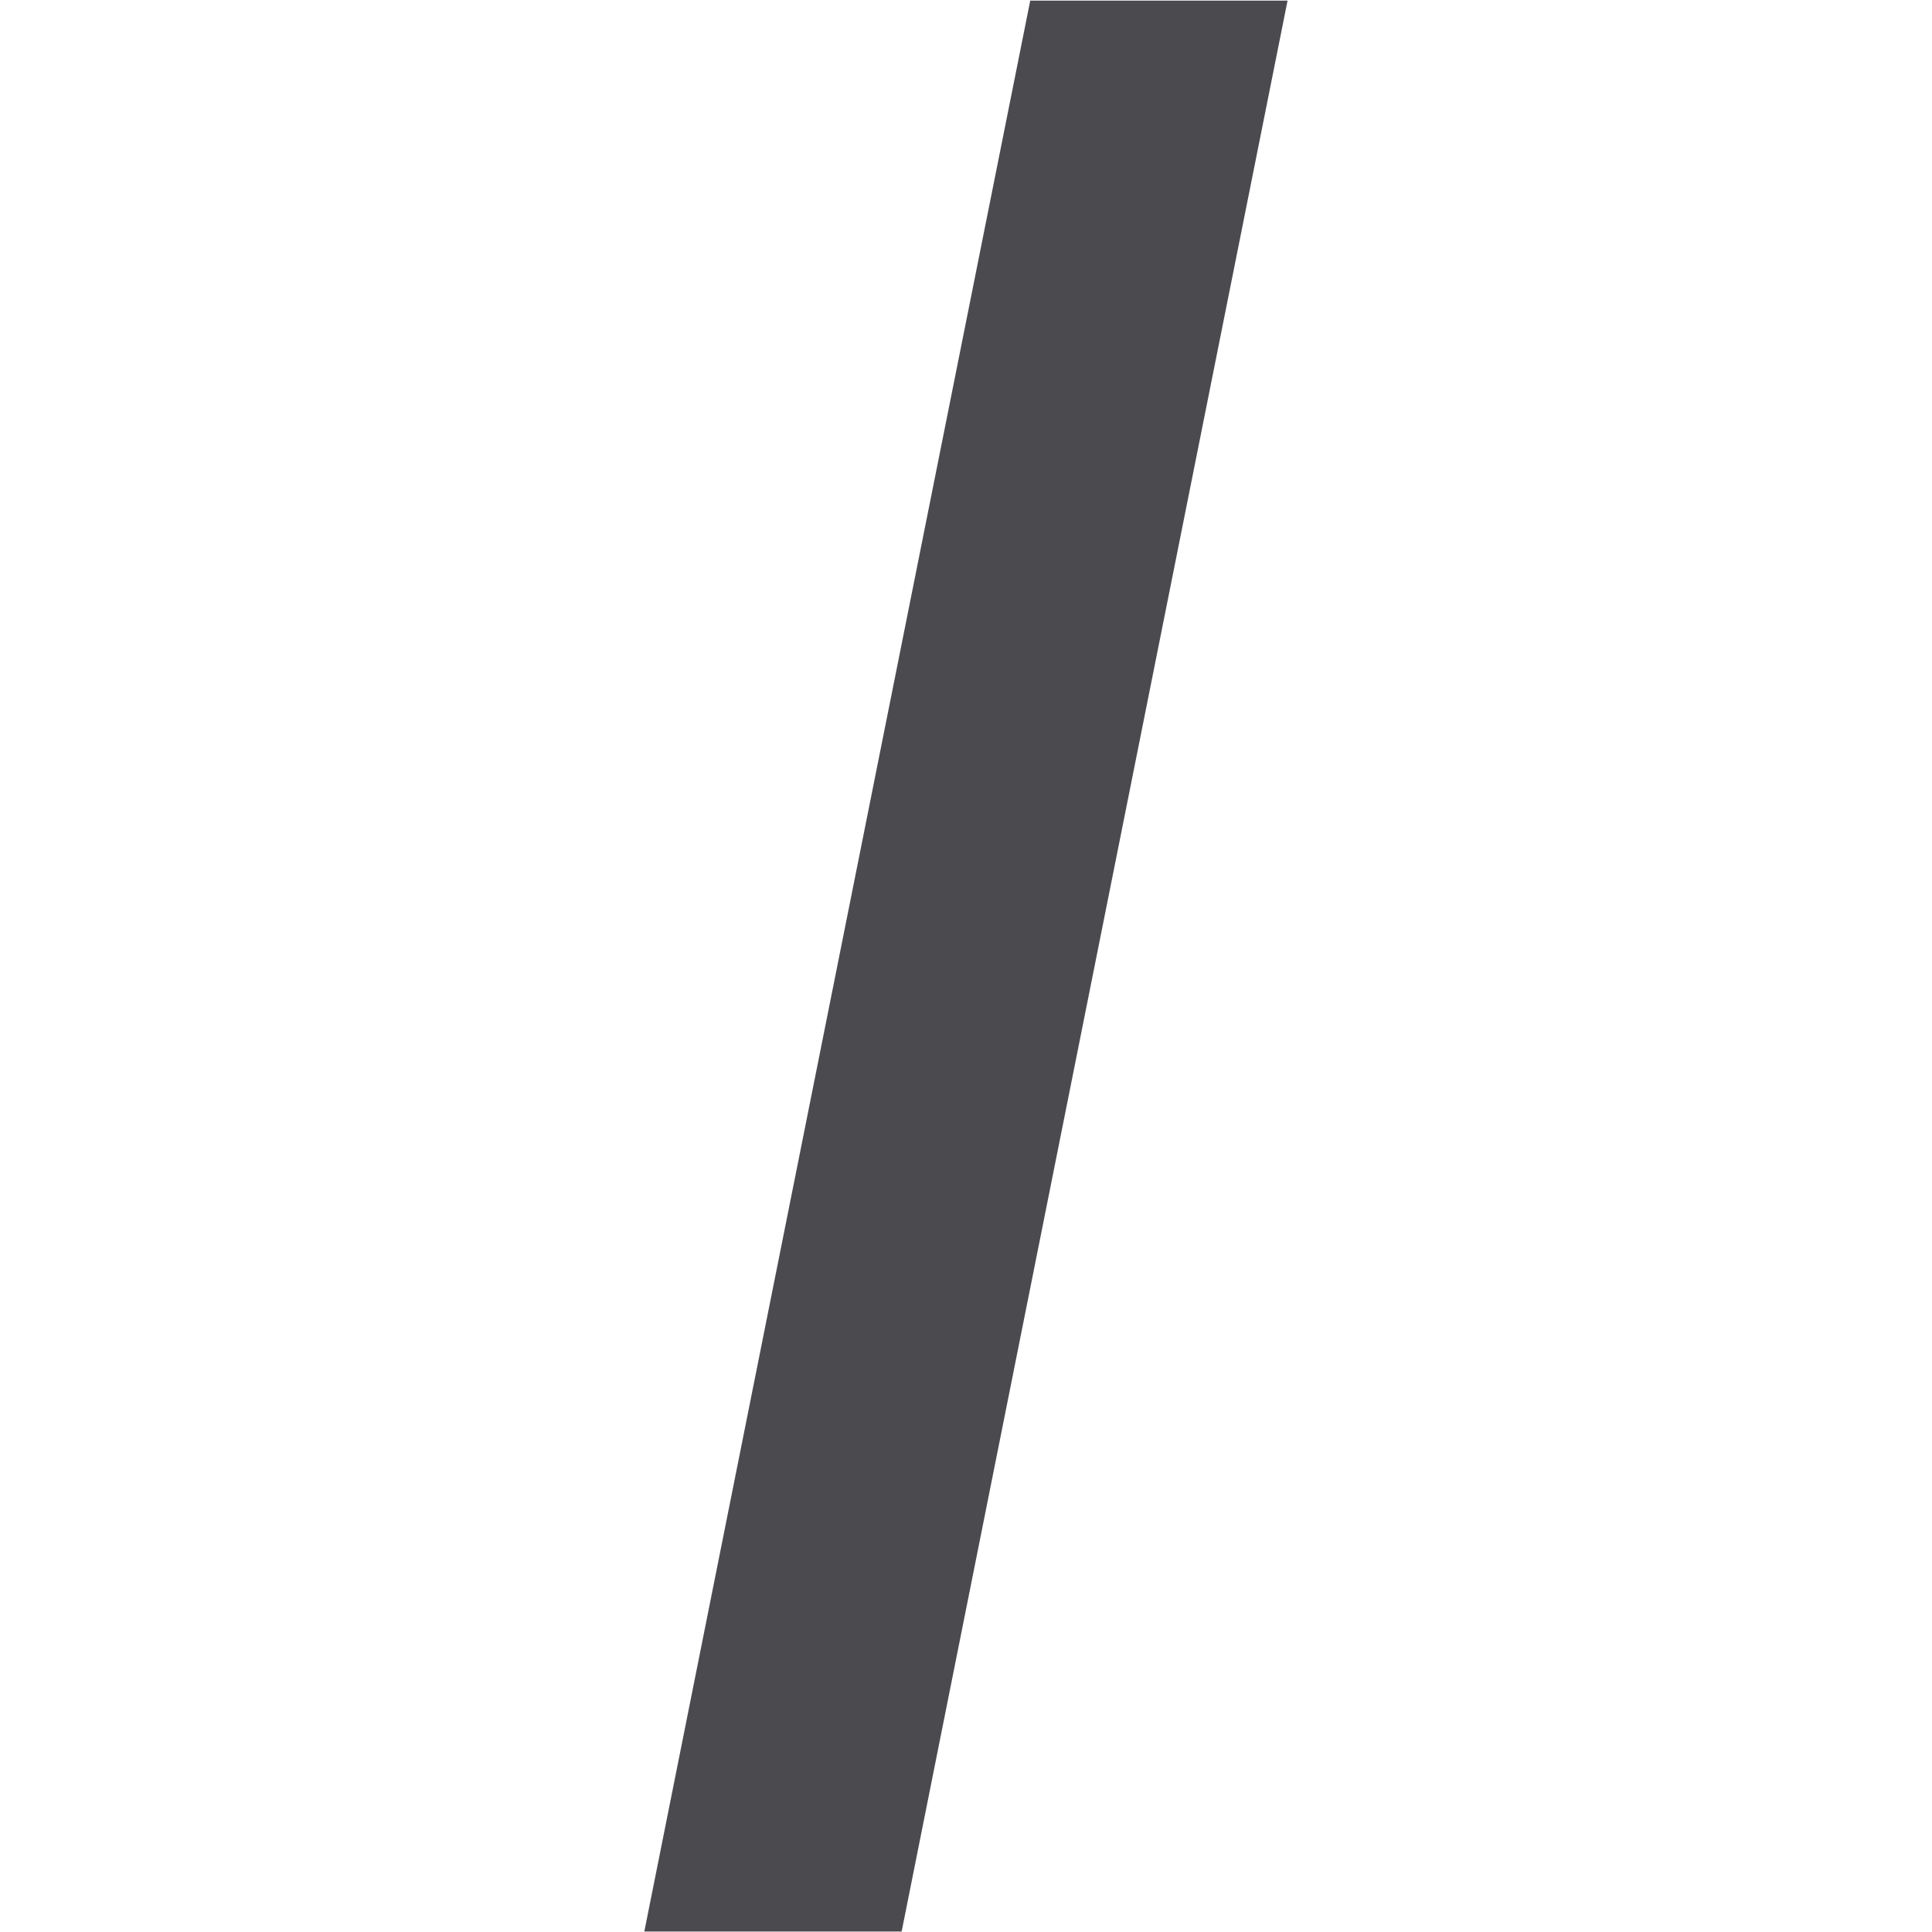
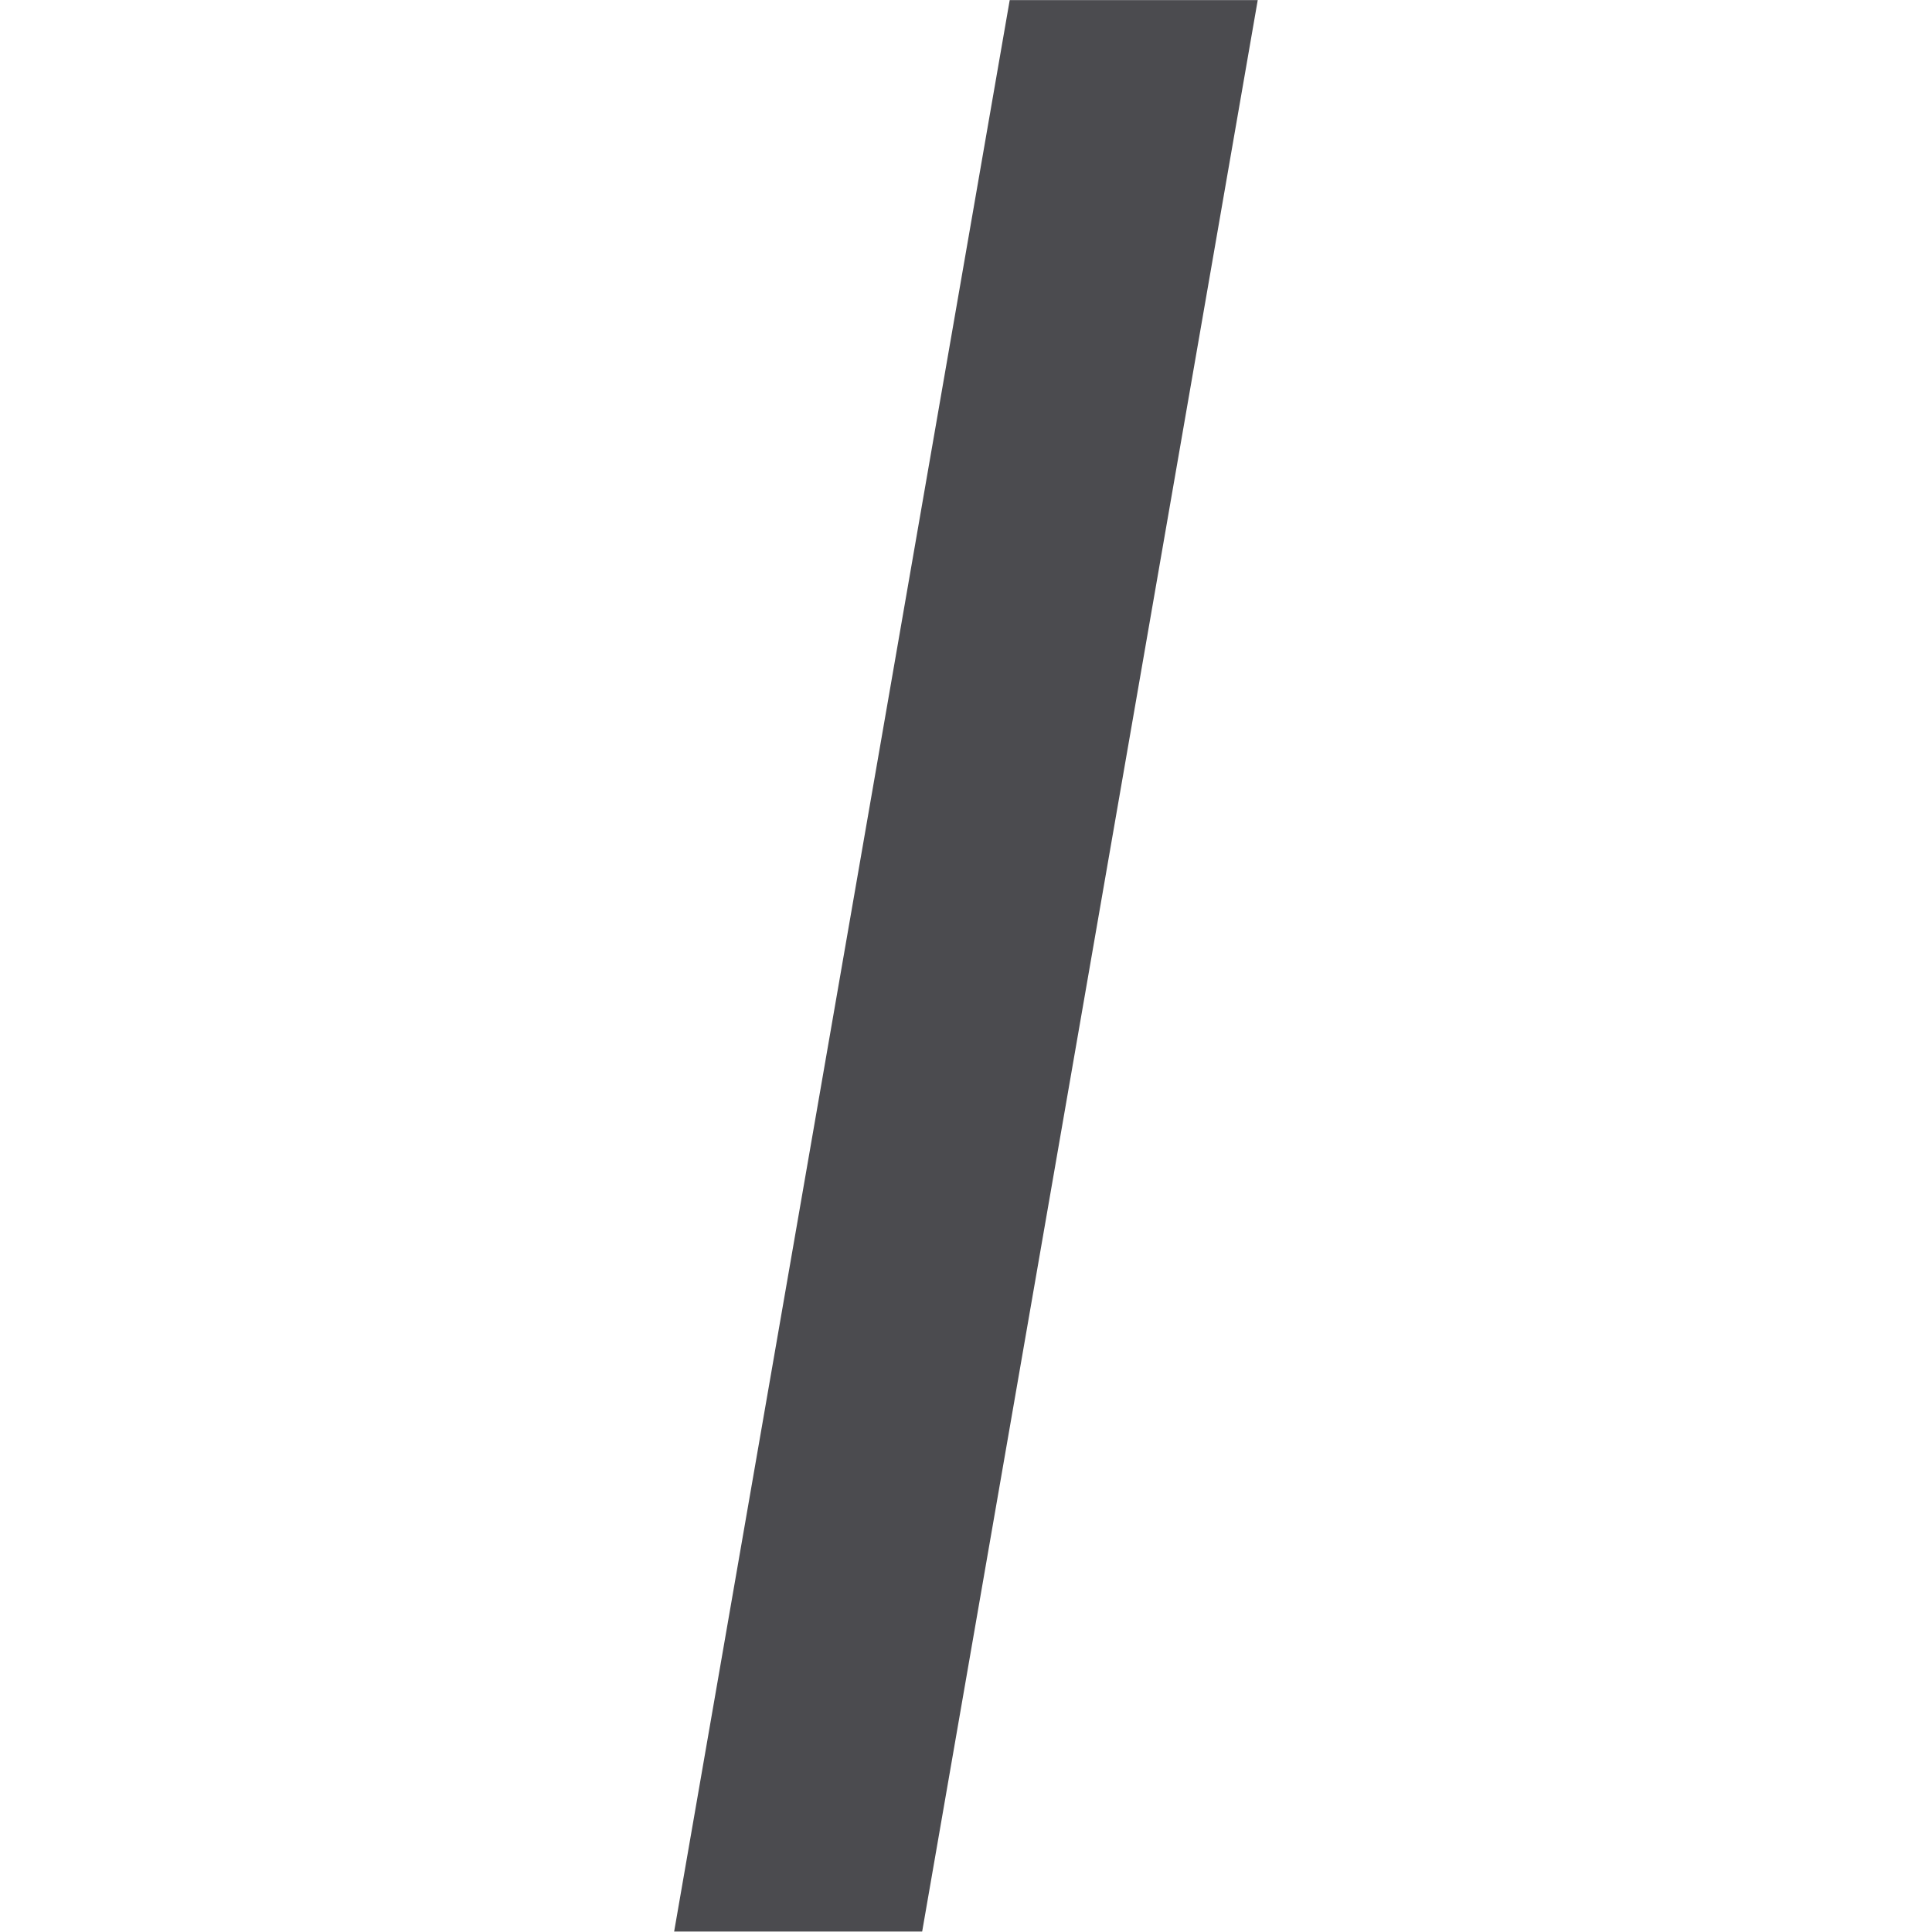
- <svg xmlns="http://www.w3.org/2000/svg" viewBox="0 0 16 16">/&amp;amp;amp;gt;<path d="m7.467 15.996h-2.131l3.196-15.991h2.131z" fill="#4b4b4f" />
+ <svg xmlns="http://www.w3.org/2000/svg" viewBox="0 0 16 16">
+ 
+ /&amp;amp;amp;amp;gt;<path d="m7.637 15.996h-2.054l2.779-15.995h2.054z" fill="#4b4b4f" />
</svg>
